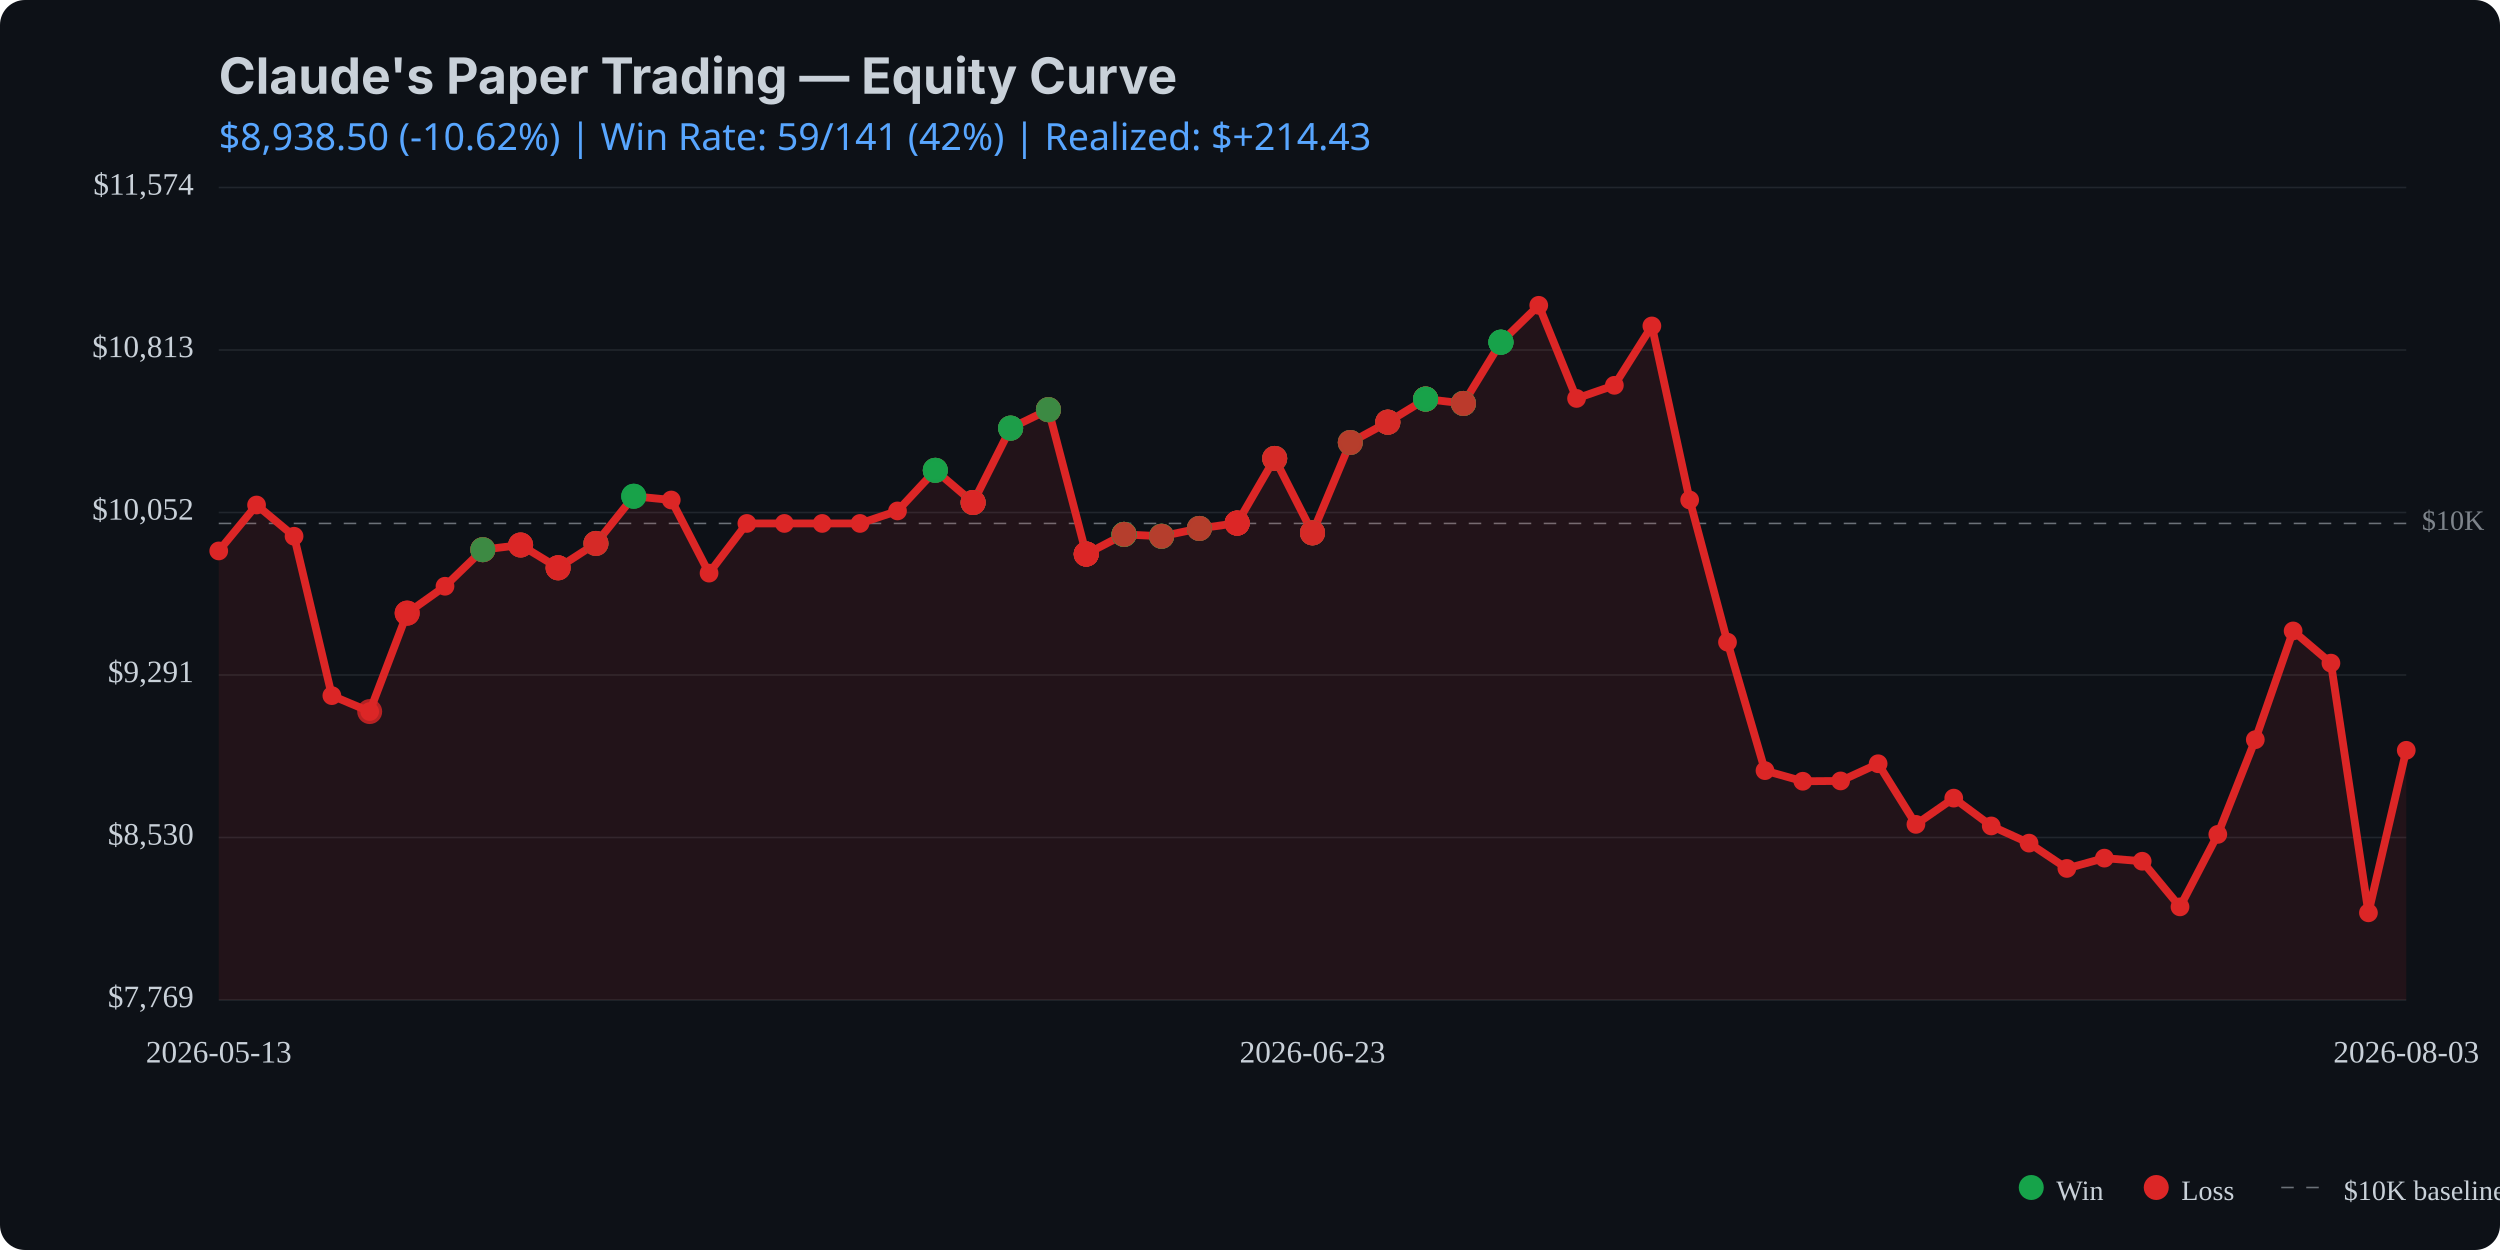
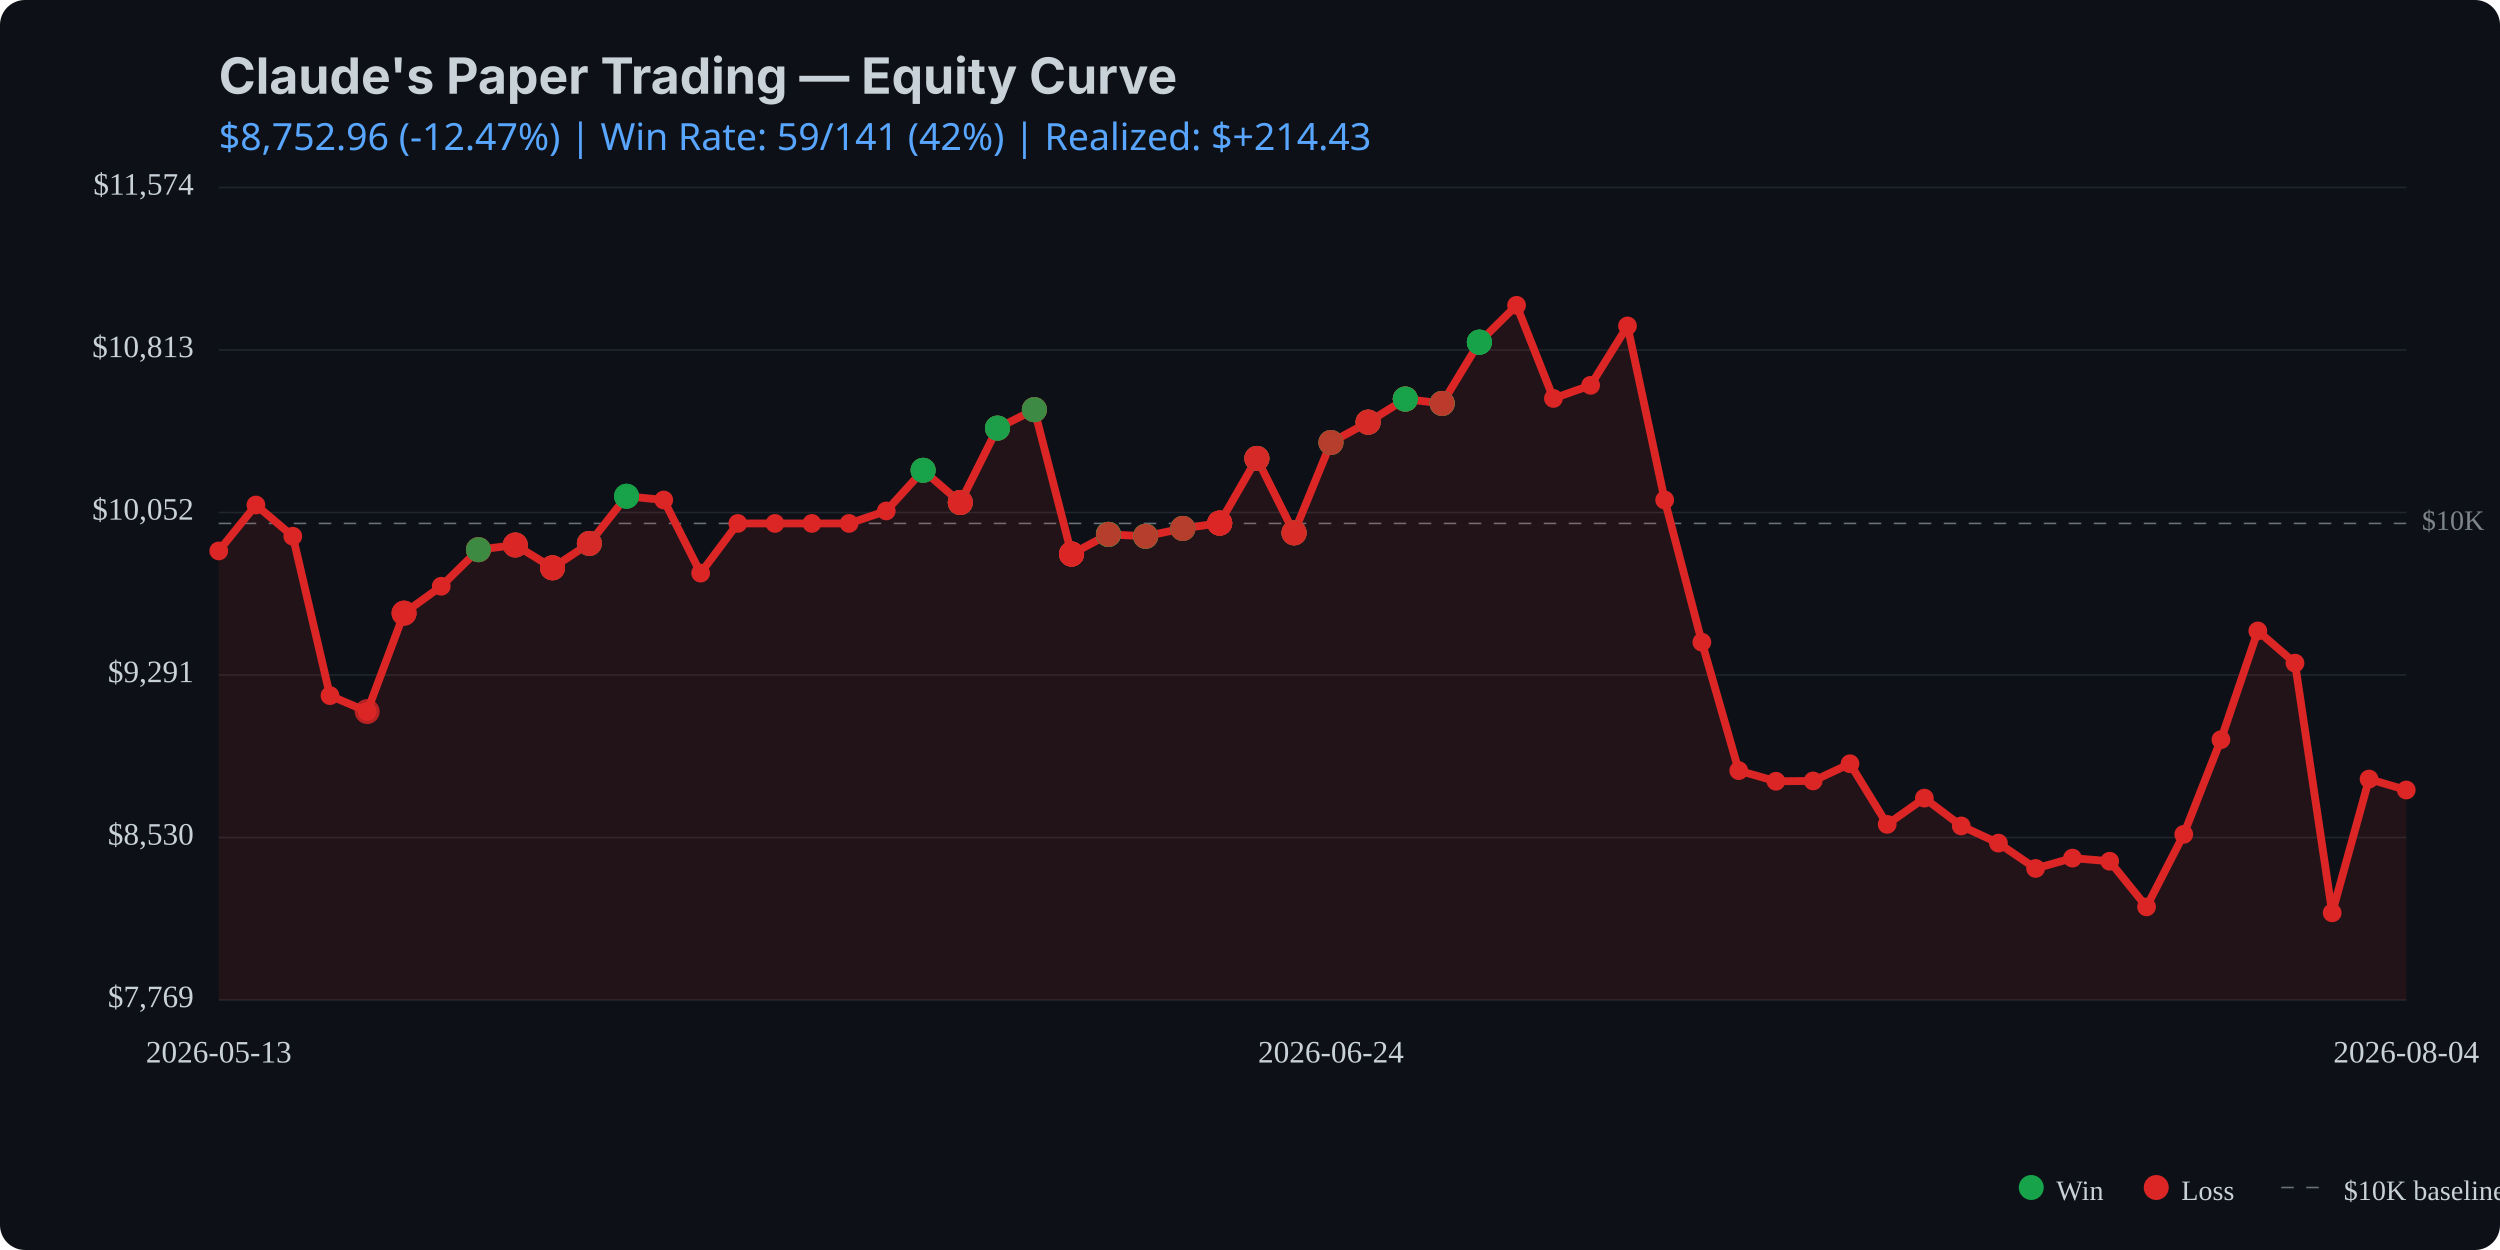
<svg xmlns="http://www.w3.org/2000/svg" viewBox="0 0 800 400" width="800" height="400">
  <rect width="800" height="400" fill="#0d1117" rx="8" />
  <text x="70" y="30" fill="#c9d1d9" font-family="system-ui, -apple-system, sans-serif" font-size="16" font-weight="bold">Claude's Paper Trading — Equity Curve</text>
  <text x="70" y="48" fill="#58a6ff" font-family="system-ui, sans-serif" font-size="12">
-     $8,938.50 (-10.62%) | Win Rate: 59/141 (42%) | Realized: $+214.43
+     $8,752.96 (-12.47%) | Win Rate: 59/141 (42%) | Realized: $+214.43
  </text>
  <line x1="70" y1="320.0" x2="770" y2="320.0" stroke="#21262d" stroke-width="0.5" />
  <line x1="70" y1="268.0" x2="770" y2="268.0" stroke="#21262d" stroke-width="0.5" />
  <line x1="70" y1="216.0" x2="770" y2="216.0" stroke="#21262d" stroke-width="0.5" />
  <line x1="70" y1="164.0" x2="770" y2="164.0" stroke="#21262d" stroke-width="0.5" />
  <line x1="70" y1="112.0" x2="770" y2="112.0" stroke="#21262d" stroke-width="0.5" />
  <line x1="70" y1="60.0" x2="770" y2="60.0" stroke="#21262d" stroke-width="0.5" />
  <line x1="70" y1="167.5" x2="770" y2="167.5" stroke="#c9d1d9" stroke-width="0.5" stroke-dasharray="4,4" opacity="0.5" />
  <text x="775" y="167.5" fill="#c9d1d9" font-size="9" opacity="0.6" dominant-baseline="middle">$10K</text>
-   <path d="M 70.0 176.3 L 82.1 161.6 L 94.1 171.6 L 106.2 222.6 L 118.3 227.7 L 130.3 196.2 L 142.4 187.6 L 154.5 175.9 L 166.6 174.4 L 178.6 181.7 L 190.7 173.9 L 202.8 158.8 L 214.8 160.0 L 226.9 183.4 L 239.0 167.5 L 251.0 167.5 L 263.1 167.5 L 275.2 167.5 L 287.2 163.5 L 299.3 150.5 L 311.4 160.8 L 323.4 137.0 L 335.5 131.1 L 347.6 177.3 L 359.7 171.0 L 371.7 171.6 L 383.8 169.1 L 395.9 167.4 L 407.9 146.7 L 420.0 170.5 L 432.1 141.6 L 444.1 135.1 L 456.2 127.7 L 468.3 129.1 L 480.3 109.5 L 492.4 97.7 L 504.5 127.5 L 516.6 123.3 L 528.6 104.3 L 540.7 160.0 L 552.8 205.5 L 564.8 246.6 L 576.9 250.0 L 589.0 249.9 L 601.0 244.4 L 613.1 263.8 L 625.2 255.4 L 637.2 264.3 L 649.3 269.8 L 661.4 277.9 L 673.4 274.6 L 685.5 275.6 L 697.6 290.2 L 709.7 267.0 L 721.7 236.7 L 733.8 201.9 L 745.9 212.2 L 757.9 292.1 L 770.0 240.1 L 770.0 320.0 L 70.0 320.0 Z" fill="#dc2626" opacity="0.1" />
-   <path d="M 70.0 176.3 L 82.1 161.6 L 94.1 171.6 L 106.2 222.6 L 118.3 227.7 L 130.3 196.2 L 142.4 187.6 L 154.5 175.9 L 166.6 174.4 L 178.6 181.7 L 190.7 173.9 L 202.8 158.8 L 214.8 160.0 L 226.9 183.4 L 239.0 167.5 L 251.0 167.5 L 263.1 167.5 L 275.2 167.5 L 287.2 163.5 L 299.3 150.5 L 311.4 160.8 L 323.4 137.0 L 335.5 131.1 L 347.6 177.3 L 359.7 171.0 L 371.7 171.6 L 383.8 169.1 L 395.9 167.4 L 407.9 146.7 L 420.0 170.5 L 432.1 141.6 L 444.1 135.1 L 456.2 127.7 L 468.3 129.1 L 480.3 109.5 L 492.4 97.7 L 504.5 127.5 L 516.6 123.3 L 528.6 104.3 L 540.7 160.0 L 552.8 205.5 L 564.8 246.6 L 576.9 250.0 L 589.0 249.9 L 601.0 244.4 L 613.1 263.8 L 625.2 255.4 L 637.2 264.3 L 649.3 269.8 L 661.4 277.9 L 673.4 274.6 L 685.5 275.6 L 697.6 290.2 L 709.7 267.0 L 721.7 236.7 L 733.8 201.9 L 745.9 212.2 L 757.9 292.1 L 770.0 240.1" fill="none" stroke="#dc2626" stroke-width="2.5" stroke-linecap="round" stroke-linejoin="round" />
+   <path d="M 70.0 176.3 L 81.9 161.6 L 93.7 171.6 L 105.6 222.6 L 117.5 227.7 L 129.3 196.2 L 141.2 187.6 L 153.1 175.9 L 164.9 174.4 L 176.8 181.7 L 188.6 173.9 L 200.5 158.8 L 212.4 160.0 L 224.2 183.4 L 236.1 167.5 L 248.0 167.5 L 259.8 167.5 L 271.7 167.5 L 283.6 163.5 L 295.4 150.5 L 307.3 160.8 L 319.2 137.0 L 331.0 131.1 L 342.9 177.3 L 354.7 171.0 L 366.6 171.6 L 378.5 169.1 L 390.3 167.4 L 402.2 146.7 L 414.1 170.5 L 425.9 141.6 L 437.8 135.1 L 449.7 127.7 L 461.5 129.1 L 473.4 109.5 L 485.3 97.7 L 497.1 127.5 L 509.0 123.3 L 520.8 104.3 L 532.7 160.0 L 544.6 205.5 L 556.4 246.6 L 568.3 250.0 L 580.2 249.9 L 592.0 244.4 L 603.9 263.8 L 615.8 255.4 L 627.6 264.3 L 639.5 269.8 L 651.4 277.9 L 663.2 274.6 L 675.1 275.6 L 686.9 290.2 L 698.8 267.0 L 710.7 236.7 L 722.5 201.9 L 734.4 212.2 L 746.3 292.1 L 758.1 249.3 L 770.0 252.8 L 770.0 320.0 L 70.0 320.0 Z" fill="#dc2626" opacity="0.1" />
+   <path d="M 70.0 176.3 L 81.9 161.6 L 93.7 171.6 L 105.6 222.6 L 117.5 227.7 L 129.3 196.2 L 141.2 187.6 L 153.1 175.9 L 164.9 174.4 L 176.8 181.7 L 188.6 173.9 L 200.5 158.8 L 212.4 160.0 L 224.2 183.4 L 236.1 167.5 L 248.0 167.5 L 259.8 167.5 L 271.7 167.5 L 283.6 163.5 L 295.4 150.5 L 307.3 160.8 L 319.2 137.0 L 331.0 131.1 L 342.9 177.3 L 354.7 171.0 L 366.6 171.6 L 378.5 169.1 L 390.3 167.4 L 402.2 146.7 L 414.1 170.5 L 425.9 141.6 L 437.8 135.1 L 449.7 127.7 L 461.5 129.1 L 473.4 109.5 L 485.3 97.7 L 497.1 127.5 L 509.0 123.3 L 520.8 104.3 L 532.7 160.0 L 544.6 205.5 L 556.4 246.6 L 568.3 250.0 L 580.2 249.9 L 592.0 244.4 L 603.9 263.8 L 615.8 255.4 L 627.6 264.3 L 639.5 269.8 L 651.4 277.9 L 663.2 274.6 L 675.1 275.6 L 686.9 290.2 L 698.8 267.0 L 710.7 236.7 L 722.5 201.9 L 734.4 212.2 L 746.3 292.1 L 758.1 249.3 L 770.0 252.8" fill="none" stroke="#dc2626" stroke-width="2.5" stroke-linecap="round" stroke-linejoin="round" />
  <circle cx="70.0" cy="176.3" r="3" fill="#dc2626" />
-   <circle cx="82.1" cy="161.6" r="3" fill="#dc2626" />
-   <circle cx="94.1" cy="171.6" r="3" fill="#dc2626" />
-   <circle cx="106.2" cy="222.6" r="3" fill="#dc2626" />
-   <circle cx="118.3" cy="227.7" r="3" fill="#dc2626" />
-   <circle cx="130.3" cy="196.2" r="3" fill="#dc2626" />
-   <circle cx="142.4" cy="187.6" r="3" fill="#dc2626" />
-   <circle cx="154.5" cy="175.9" r="3" fill="#dc2626" />
-   <circle cx="166.6" cy="174.4" r="3" fill="#dc2626" />
-   <circle cx="178.6" cy="181.7" r="3" fill="#dc2626" />
-   <circle cx="190.7" cy="173.9" r="3" fill="#dc2626" />
-   <circle cx="202.8" cy="158.8" r="3" fill="#dc2626" />
-   <circle cx="214.8" cy="160.0" r="3" fill="#dc2626" />
-   <circle cx="226.9" cy="183.4" r="3" fill="#dc2626" />
-   <circle cx="239.0" cy="167.5" r="3" fill="#dc2626" />
-   <circle cx="251.0" cy="167.5" r="3" fill="#dc2626" />
-   <circle cx="263.1" cy="167.5" r="3" fill="#dc2626" />
-   <circle cx="275.2" cy="167.5" r="3" fill="#dc2626" />
-   <circle cx="287.2" cy="163.5" r="3" fill="#dc2626" />
-   <circle cx="299.3" cy="150.5" r="3" fill="#dc2626" />
-   <circle cx="311.4" cy="160.8" r="3" fill="#dc2626" />
-   <circle cx="323.4" cy="137.0" r="3" fill="#dc2626" />
-   <circle cx="335.5" cy="131.1" r="3" fill="#dc2626" />
-   <circle cx="347.6" cy="177.3" r="3" fill="#dc2626" />
-   <circle cx="359.7" cy="171.0" r="3" fill="#dc2626" />
-   <circle cx="371.7" cy="171.6" r="3" fill="#dc2626" />
-   <circle cx="383.8" cy="169.1" r="3" fill="#dc2626" />
-   <circle cx="395.9" cy="167.4" r="3" fill="#dc2626" />
-   <circle cx="407.9" cy="146.7" r="3" fill="#dc2626" />
-   <circle cx="420.0" cy="170.5" r="3" fill="#dc2626" />
-   <circle cx="432.1" cy="141.6" r="3" fill="#dc2626" />
-   <circle cx="444.1" cy="135.1" r="3" fill="#dc2626" />
-   <circle cx="456.2" cy="127.7" r="3" fill="#dc2626" />
-   <circle cx="468.3" cy="129.1" r="3" fill="#dc2626" />
-   <circle cx="480.3" cy="109.5" r="3" fill="#dc2626" />
-   <circle cx="492.4" cy="97.7" r="3" fill="#dc2626" />
-   <circle cx="504.5" cy="127.5" r="3" fill="#dc2626" />
-   <circle cx="516.6" cy="123.3" r="3" fill="#dc2626" />
-   <circle cx="528.6" cy="104.3" r="3" fill="#dc2626" />
-   <circle cx="540.7" cy="160.0" r="3" fill="#dc2626" />
-   <circle cx="552.8" cy="205.5" r="3" fill="#dc2626" />
-   <circle cx="564.8" cy="246.6" r="3" fill="#dc2626" />
-   <circle cx="576.9" cy="250.0" r="3" fill="#dc2626" />
-   <circle cx="589.0" cy="249.9" r="3" fill="#dc2626" />
-   <circle cx="601.0" cy="244.4" r="3" fill="#dc2626" />
-   <circle cx="613.1" cy="263.8" r="3" fill="#dc2626" />
-   <circle cx="625.2" cy="255.4" r="3" fill="#dc2626" />
-   <circle cx="637.2" cy="264.3" r="3" fill="#dc2626" />
-   <circle cx="649.3" cy="269.8" r="3" fill="#dc2626" />
-   <circle cx="661.4" cy="277.9" r="3" fill="#dc2626" />
-   <circle cx="673.4" cy="274.6" r="3" fill="#dc2626" />
-   <circle cx="685.5" cy="275.6" r="3" fill="#dc2626" />
-   <circle cx="697.6" cy="290.2" r="3" fill="#dc2626" />
-   <circle cx="709.7" cy="267.0" r="3" fill="#dc2626" />
-   <circle cx="721.7" cy="236.7" r="3" fill="#dc2626" />
-   <circle cx="733.8" cy="201.9" r="3" fill="#dc2626" />
-   <circle cx="745.9" cy="212.2" r="3" fill="#dc2626" />
-   <circle cx="757.9" cy="292.1" r="3" fill="#dc2626" />
-   <circle cx="770.0" cy="240.1" r="3" fill="#dc2626" />
-   <circle cx="118.3" cy="227.7" r="4" fill="#dc2626" opacity="0.8" />
-   <circle cx="130.3" cy="196.2" r="4" fill="#dc2626" opacity="0.8" />
-   <circle cx="130.3" cy="196.2" r="4" fill="#dc2626" opacity="0.8" />
-   <circle cx="130.3" cy="196.2" r="4" fill="#dc2626" opacity="0.8" />
-   <circle cx="154.5" cy="175.9" r="4" fill="#dc2626" opacity="0.8" />
-   <circle cx="154.5" cy="175.9" r="4" fill="#16a34a" opacity="0.8" />
-   <circle cx="154.5" cy="175.9" r="4" fill="#dc2626" opacity="0.8" />
-   <circle cx="154.5" cy="175.9" r="4" fill="#dc2626" opacity="0.8" />
-   <circle cx="154.5" cy="175.9" r="4" fill="#16a34a" opacity="0.8" />
-   <circle cx="166.6" cy="174.4" r="4" fill="#16a34a" opacity="0.8" />
-   <circle cx="166.6" cy="174.4" r="4" fill="#dc2626" opacity="0.8" />
-   <circle cx="166.6" cy="174.4" r="4" fill="#dc2626" opacity="0.8" />
-   <circle cx="166.6" cy="174.4" r="4" fill="#dc2626" opacity="0.8" />
-   <circle cx="178.6" cy="181.7" r="4" fill="#dc2626" opacity="0.8" />
-   <circle cx="178.6" cy="181.7" r="4" fill="#16a34a" opacity="0.8" />
-   <circle cx="178.6" cy="181.7" r="4" fill="#dc2626" opacity="0.8" />
-   <circle cx="178.6" cy="181.7" r="4" fill="#dc2626" opacity="0.8" />
-   <circle cx="178.6" cy="181.7" r="4" fill="#dc2626" opacity="0.8" />
-   <circle cx="190.7" cy="173.9" r="4" fill="#16a34a" opacity="0.8" />
-   <circle cx="190.7" cy="173.9" r="4" fill="#dc2626" opacity="0.8" />
-   <circle cx="190.7" cy="173.9" r="4" fill="#16a34a" opacity="0.8" />
-   <circle cx="190.7" cy="173.9" r="4" fill="#dc2626" opacity="0.8" />
-   <circle cx="190.7" cy="173.9" r="4" fill="#dc2626" opacity="0.8" />
-   <circle cx="202.8" cy="158.8" r="4" fill="#16a34a" opacity="0.8" />
-   <circle cx="202.8" cy="158.8" r="4" fill="#16a34a" opacity="0.8" />
-   <circle cx="202.8" cy="158.8" r="4" fill="#16a34a" opacity="0.8" />
-   <circle cx="299.3" cy="150.5" r="4" fill="#dc2626" opacity="0.8" />
-   <circle cx="299.3" cy="150.5" r="4" fill="#dc2626" opacity="0.8" />
-   <circle cx="299.3" cy="150.5" r="4" fill="#16a34a" opacity="0.8" />
-   <circle cx="299.3" cy="150.5" r="4" fill="#16a34a" opacity="0.8" />
-   <circle cx="299.3" cy="150.5" r="4" fill="#16a34a" opacity="0.8" />
-   <circle cx="311.4" cy="160.8" r="4" fill="#16a34a" opacity="0.8" />
-   <circle cx="311.4" cy="160.8" r="4" fill="#16a34a" opacity="0.8" />
-   <circle cx="311.4" cy="160.8" r="4" fill="#dc2626" opacity="0.8" />
-   <circle cx="311.4" cy="160.8" r="4" fill="#16a34a" opacity="0.8" />
-   <circle cx="311.4" cy="160.8" r="4" fill="#dc2626" opacity="0.8" />
-   <circle cx="311.4" cy="160.8" r="4" fill="#dc2626" opacity="0.8" />
-   <circle cx="311.4" cy="160.8" r="4" fill="#dc2626" opacity="0.8" />
-   <circle cx="323.4" cy="137.0" r="4" fill="#dc2626" opacity="0.8" />
-   <circle cx="323.4" cy="137.0" r="4" fill="#16a34a" opacity="0.8" />
-   <circle cx="323.4" cy="137.0" r="4" fill="#16a34a" opacity="0.8" />
-   <circle cx="323.4" cy="137.0" r="4" fill="#dc2626" opacity="0.8" />
-   <circle cx="323.4" cy="137.0" r="4" fill="#16a34a" opacity="0.8" />
-   <circle cx="323.4" cy="137.0" r="4" fill="#16a34a" opacity="0.8" />
-   <circle cx="335.5" cy="131.1" r="4" fill="#dc2626" opacity="0.8" />
-   <circle cx="335.5" cy="131.1" r="4" fill="#16a34a" opacity="0.8" />
-   <circle cx="335.5" cy="131.1" r="4" fill="#16a34a" opacity="0.8" />
-   <circle cx="335.5" cy="131.1" r="4" fill="#16a34a" opacity="0.8" />
-   <circle cx="335.5" cy="131.1" r="4" fill="#dc2626" opacity="0.8" />
-   <circle cx="335.5" cy="131.1" r="4" fill="#dc2626" opacity="0.8" />
-   <circle cx="335.5" cy="131.1" r="4" fill="#16a34a" opacity="0.8" />
-   <circle cx="347.6" cy="177.3" r="4" fill="#16a34a" opacity="0.8" />
-   <circle cx="347.6" cy="177.3" r="4" fill="#dc2626" opacity="0.8" />
-   <circle cx="347.6" cy="177.3" r="4" fill="#dc2626" opacity="0.8" />
-   <circle cx="347.6" cy="177.3" r="4" fill="#16a34a" opacity="0.8" />
-   <circle cx="347.6" cy="177.3" r="4" fill="#dc2626" opacity="0.8" />
-   <circle cx="347.6" cy="177.3" r="4" fill="#dc2626" opacity="0.8" />
-   <circle cx="347.6" cy="177.3" r="4" fill="#dc2626" opacity="0.8" />
-   <circle cx="347.6" cy="177.3" r="4" fill="#dc2626" opacity="0.8" />
-   <circle cx="347.6" cy="177.3" r="4" fill="#dc2626" opacity="0.8" />
-   <circle cx="359.7" cy="171.0" r="4" fill="#dc2626" opacity="0.8" />
-   <circle cx="359.7" cy="171.0" r="4" fill="#16a34a" opacity="0.8" />
-   <circle cx="359.7" cy="171.0" r="4" fill="#dc2626" opacity="0.8" />
-   <circle cx="359.7" cy="171.0" r="4" fill="#16a34a" opacity="0.8" />
-   <circle cx="359.7" cy="171.0" r="4" fill="#16a34a" opacity="0.8" />
-   <circle cx="359.7" cy="171.0" r="4" fill="#16a34a" opacity="0.8" />
-   <circle cx="359.7" cy="171.0" r="4" fill="#16a34a" opacity="0.8" />
-   <circle cx="359.7" cy="171.0" r="4" fill="#16a34a" opacity="0.8" />
-   <circle cx="359.7" cy="171.0" r="4" fill="#dc2626" opacity="0.8" />
-   <circle cx="371.7" cy="171.6" r="4" fill="#16a34a" opacity="0.8" />
-   <circle cx="371.7" cy="171.6" r="4" fill="#dc2626" opacity="0.8" />
-   <circle cx="371.7" cy="171.6" r="4" fill="#dc2626" opacity="0.8" />
-   <circle cx="371.7" cy="171.6" r="4" fill="#16a34a" opacity="0.8" />
-   <circle cx="371.7" cy="171.6" r="4" fill="#16a34a" opacity="0.8" />
-   <circle cx="371.7" cy="171.6" r="4" fill="#16a34a" opacity="0.8" />
-   <circle cx="371.7" cy="171.6" r="4" fill="#dc2626" opacity="0.8" />
-   <circle cx="383.8" cy="169.1" r="4" fill="#dc2626" opacity="0.8" />
-   <circle cx="383.8" cy="169.1" r="4" fill="#dc2626" opacity="0.8" />
-   <circle cx="383.8" cy="169.1" r="4" fill="#dc2626" opacity="0.8" />
-   <circle cx="383.8" cy="169.1" r="4" fill="#16a34a" opacity="0.8" />
-   <circle cx="383.8" cy="169.1" r="4" fill="#16a34a" opacity="0.8" />
-   <circle cx="383.8" cy="169.1" r="4" fill="#dc2626" opacity="0.8" />
-   <circle cx="395.9" cy="167.4" r="4" fill="#dc2626" opacity="0.8" />
-   <circle cx="395.9" cy="167.4" r="4" fill="#dc2626" opacity="0.8" />
-   <circle cx="395.9" cy="167.4" r="4" fill="#dc2626" opacity="0.8" />
-   <circle cx="395.9" cy="167.4" r="4" fill="#dc2626" opacity="0.8" />
-   <circle cx="395.9" cy="167.4" r="4" fill="#16a34a" opacity="0.8" />
-   <circle cx="395.9" cy="167.4" r="4" fill="#dc2626" opacity="0.8" />
-   <circle cx="395.9" cy="167.4" r="4" fill="#dc2626" opacity="0.8" />
-   <circle cx="395.9" cy="167.4" r="4" fill="#dc2626" opacity="0.8" />
-   <circle cx="395.9" cy="167.4" r="4" fill="#dc2626" opacity="0.8" />
-   <circle cx="407.9" cy="146.7" r="4" fill="#dc2626" opacity="0.8" />
-   <circle cx="407.9" cy="146.7" r="4" fill="#16a34a" opacity="0.8" />
-   <circle cx="407.9" cy="146.7" r="4" fill="#dc2626" opacity="0.8" />
-   <circle cx="407.9" cy="146.7" r="4" fill="#16a34a" opacity="0.8" />
-   <circle cx="407.9" cy="146.7" r="4" fill="#dc2626" opacity="0.8" />
-   <circle cx="407.9" cy="146.7" r="4" fill="#dc2626" opacity="0.8" />
-   <circle cx="420.0" cy="170.5" r="4" fill="#dc2626" opacity="0.8" />
-   <circle cx="420.0" cy="170.5" r="4" fill="#16a34a" opacity="0.8" />
-   <circle cx="420.0" cy="170.5" r="4" fill="#dc2626" opacity="0.8" />
-   <circle cx="420.0" cy="170.5" r="4" fill="#dc2626" opacity="0.8" />
-   <circle cx="420.0" cy="170.5" r="4" fill="#dc2626" opacity="0.8" />
-   <circle cx="420.0" cy="170.5" r="4" fill="#16a34a" opacity="0.8" />
-   <circle cx="420.0" cy="170.5" r="4" fill="#dc2626" opacity="0.8" />
-   <circle cx="420.0" cy="170.5" r="4" fill="#dc2626" opacity="0.8" />
-   <circle cx="432.1" cy="141.6" r="4" fill="#dc2626" opacity="0.8" />
-   <circle cx="432.1" cy="141.6" r="4" fill="#dc2626" opacity="0.8" />
-   <circle cx="432.1" cy="141.6" r="4" fill="#16a34a" opacity="0.8" />
-   <circle cx="432.1" cy="141.6" r="4" fill="#16a34a" opacity="0.8" />
-   <circle cx="432.1" cy="141.6" r="4" fill="#dc2626" opacity="0.8" />
-   <circle cx="444.1" cy="135.1" r="4" fill="#16a34a" opacity="0.8" />
-   <circle cx="444.1" cy="135.1" r="4" fill="#dc2626" opacity="0.8" />
-   <circle cx="444.1" cy="135.1" r="4" fill="#dc2626" opacity="0.8" />
-   <circle cx="444.1" cy="135.1" r="4" fill="#dc2626" opacity="0.8" />
-   <circle cx="444.1" cy="135.1" r="4" fill="#dc2626" opacity="0.8" />
-   <circle cx="444.1" cy="135.1" r="4" fill="#16a34a" opacity="0.8" />
-   <circle cx="444.1" cy="135.1" r="4" fill="#dc2626" opacity="0.8" />
-   <circle cx="444.1" cy="135.1" r="4" fill="#dc2626" opacity="0.8" />
-   <circle cx="456.2" cy="127.7" r="4" fill="#dc2626" opacity="0.8" />
-   <circle cx="456.2" cy="127.7" r="4" fill="#dc2626" opacity="0.8" />
-   <circle cx="456.2" cy="127.7" r="4" fill="#dc2626" opacity="0.8" />
-   <circle cx="456.2" cy="127.7" r="4" fill="#dc2626" opacity="0.8" />
-   <circle cx="456.2" cy="127.7" r="4" fill="#dc2626" opacity="0.8" />
-   <circle cx="456.2" cy="127.7" r="4" fill="#dc2626" opacity="0.8" />
-   <circle cx="456.2" cy="127.7" r="4" fill="#16a34a" opacity="0.8" />
-   <circle cx="456.2" cy="127.7" r="4" fill="#16a34a" opacity="0.8" />
-   <circle cx="456.2" cy="127.7" r="4" fill="#16a34a" opacity="0.8" />
-   <circle cx="468.3" cy="129.1" r="4" fill="#16a34a" opacity="0.8" />
-   <circle cx="468.3" cy="129.1" r="4" fill="#dc2626" opacity="0.8" />
-   <circle cx="468.3" cy="129.1" r="4" fill="#16a34a" opacity="0.8" />
-   <circle cx="468.3" cy="129.1" r="4" fill="#16a34a" opacity="0.8" />
-   <circle cx="468.3" cy="129.1" r="4" fill="#16a34a" opacity="0.8" />
-   <circle cx="468.3" cy="129.1" r="4" fill="#dc2626" opacity="0.8" />
-   <circle cx="468.3" cy="129.1" r="4" fill="#16a34a" opacity="0.8" />
-   <circle cx="468.3" cy="129.1" r="4" fill="#dc2626" opacity="0.8" />
-   <circle cx="480.3" cy="109.5" r="4" fill="#dc2626" opacity="0.8" />
-   <circle cx="480.3" cy="109.5" r="4" fill="#16a34a" opacity="0.8" />
-   <circle cx="480.3" cy="109.5" r="4" fill="#16a34a" opacity="0.8" />
-   <circle cx="480.3" cy="109.5" r="4" fill="#16a34a" opacity="0.8" />
-   <circle cx="480.3" cy="109.5" r="4" fill="#16a34a" opacity="0.8" />
-   <circle cx="480.3" cy="109.5" r="4" fill="#16a34a" opacity="0.8" />
+   <circle cx="81.9" cy="161.6" r="3" fill="#dc2626" />
+   <circle cx="93.7" cy="171.6" r="3" fill="#dc2626" />
+   <circle cx="105.6" cy="222.6" r="3" fill="#dc2626" />
+   <circle cx="117.5" cy="227.7" r="3" fill="#dc2626" />
+   <circle cx="129.3" cy="196.2" r="3" fill="#dc2626" />
+   <circle cx="141.2" cy="187.6" r="3" fill="#dc2626" />
+   <circle cx="153.1" cy="175.9" r="3" fill="#dc2626" />
+   <circle cx="164.9" cy="174.4" r="3" fill="#dc2626" />
+   <circle cx="176.8" cy="181.7" r="3" fill="#dc2626" />
+   <circle cx="188.6" cy="173.9" r="3" fill="#dc2626" />
+   <circle cx="200.5" cy="158.8" r="3" fill="#dc2626" />
+   <circle cx="212.4" cy="160.0" r="3" fill="#dc2626" />
+   <circle cx="224.2" cy="183.4" r="3" fill="#dc2626" />
+   <circle cx="236.1" cy="167.5" r="3" fill="#dc2626" />
+   <circle cx="248.0" cy="167.5" r="3" fill="#dc2626" />
+   <circle cx="259.8" cy="167.5" r="3" fill="#dc2626" />
+   <circle cx="271.7" cy="167.5" r="3" fill="#dc2626" />
+   <circle cx="283.6" cy="163.5" r="3" fill="#dc2626" />
+   <circle cx="295.4" cy="150.5" r="3" fill="#dc2626" />
+   <circle cx="307.3" cy="160.8" r="3" fill="#dc2626" />
+   <circle cx="319.2" cy="137.0" r="3" fill="#dc2626" />
+   <circle cx="331.0" cy="131.1" r="3" fill="#dc2626" />
+   <circle cx="342.9" cy="177.3" r="3" fill="#dc2626" />
+   <circle cx="354.7" cy="171.0" r="3" fill="#dc2626" />
+   <circle cx="366.6" cy="171.6" r="3" fill="#dc2626" />
+   <circle cx="378.5" cy="169.1" r="3" fill="#dc2626" />
+   <circle cx="390.3" cy="167.4" r="3" fill="#dc2626" />
+   <circle cx="402.2" cy="146.7" r="3" fill="#dc2626" />
+   <circle cx="414.1" cy="170.5" r="3" fill="#dc2626" />
+   <circle cx="425.9" cy="141.6" r="3" fill="#dc2626" />
+   <circle cx="437.8" cy="135.1" r="3" fill="#dc2626" />
+   <circle cx="449.7" cy="127.7" r="3" fill="#dc2626" />
+   <circle cx="461.5" cy="129.1" r="3" fill="#dc2626" />
+   <circle cx="473.4" cy="109.5" r="3" fill="#dc2626" />
+   <circle cx="485.3" cy="97.7" r="3" fill="#dc2626" />
+   <circle cx="497.1" cy="127.5" r="3" fill="#dc2626" />
+   <circle cx="509.0" cy="123.3" r="3" fill="#dc2626" />
+   <circle cx="520.8" cy="104.3" r="3" fill="#dc2626" />
+   <circle cx="532.7" cy="160.0" r="3" fill="#dc2626" />
+   <circle cx="544.6" cy="205.5" r="3" fill="#dc2626" />
+   <circle cx="556.4" cy="246.6" r="3" fill="#dc2626" />
+   <circle cx="568.3" cy="250.0" r="3" fill="#dc2626" />
+   <circle cx="580.2" cy="249.9" r="3" fill="#dc2626" />
+   <circle cx="592.0" cy="244.4" r="3" fill="#dc2626" />
+   <circle cx="603.9" cy="263.8" r="3" fill="#dc2626" />
+   <circle cx="615.8" cy="255.4" r="3" fill="#dc2626" />
+   <circle cx="627.6" cy="264.3" r="3" fill="#dc2626" />
+   <circle cx="639.5" cy="269.8" r="3" fill="#dc2626" />
+   <circle cx="651.4" cy="277.9" r="3" fill="#dc2626" />
+   <circle cx="663.2" cy="274.6" r="3" fill="#dc2626" />
+   <circle cx="675.1" cy="275.6" r="3" fill="#dc2626" />
+   <circle cx="686.9" cy="290.2" r="3" fill="#dc2626" />
+   <circle cx="698.8" cy="267.0" r="3" fill="#dc2626" />
+   <circle cx="710.7" cy="236.7" r="3" fill="#dc2626" />
+   <circle cx="722.5" cy="201.9" r="3" fill="#dc2626" />
+   <circle cx="734.4" cy="212.2" r="3" fill="#dc2626" />
+   <circle cx="746.3" cy="292.1" r="3" fill="#dc2626" />
+   <circle cx="758.1" cy="249.3" r="3" fill="#dc2626" />
+   <circle cx="770.0" cy="252.8" r="3" fill="#dc2626" />
+   <circle cx="117.5" cy="227.7" r="4" fill="#dc2626" opacity="0.8" />
+   <circle cx="129.3" cy="196.2" r="4" fill="#dc2626" opacity="0.8" />
+   <circle cx="129.3" cy="196.2" r="4" fill="#dc2626" opacity="0.8" />
+   <circle cx="129.3" cy="196.2" r="4" fill="#dc2626" opacity="0.8" />
+   <circle cx="153.1" cy="175.9" r="4" fill="#dc2626" opacity="0.8" />
+   <circle cx="153.1" cy="175.9" r="4" fill="#16a34a" opacity="0.8" />
+   <circle cx="153.1" cy="175.9" r="4" fill="#dc2626" opacity="0.8" />
+   <circle cx="153.1" cy="175.9" r="4" fill="#dc2626" opacity="0.8" />
+   <circle cx="153.1" cy="175.9" r="4" fill="#16a34a" opacity="0.8" />
+   <circle cx="164.9" cy="174.4" r="4" fill="#16a34a" opacity="0.8" />
+   <circle cx="164.9" cy="174.4" r="4" fill="#dc2626" opacity="0.8" />
+   <circle cx="164.9" cy="174.4" r="4" fill="#dc2626" opacity="0.8" />
+   <circle cx="164.9" cy="174.4" r="4" fill="#dc2626" opacity="0.8" />
+   <circle cx="176.8" cy="181.7" r="4" fill="#dc2626" opacity="0.8" />
+   <circle cx="176.8" cy="181.7" r="4" fill="#16a34a" opacity="0.8" />
+   <circle cx="176.8" cy="181.7" r="4" fill="#dc2626" opacity="0.8" />
+   <circle cx="176.8" cy="181.7" r="4" fill="#dc2626" opacity="0.8" />
+   <circle cx="176.8" cy="181.7" r="4" fill="#dc2626" opacity="0.8" />
+   <circle cx="188.6" cy="173.9" r="4" fill="#16a34a" opacity="0.8" />
+   <circle cx="188.6" cy="173.9" r="4" fill="#dc2626" opacity="0.8" />
+   <circle cx="188.6" cy="173.9" r="4" fill="#16a34a" opacity="0.8" />
+   <circle cx="188.6" cy="173.9" r="4" fill="#dc2626" opacity="0.8" />
+   <circle cx="188.6" cy="173.9" r="4" fill="#dc2626" opacity="0.8" />
+   <circle cx="200.5" cy="158.8" r="4" fill="#16a34a" opacity="0.8" />
+   <circle cx="200.5" cy="158.8" r="4" fill="#16a34a" opacity="0.8" />
+   <circle cx="200.5" cy="158.8" r="4" fill="#16a34a" opacity="0.8" />
+   <circle cx="295.4" cy="150.5" r="4" fill="#dc2626" opacity="0.8" />
+   <circle cx="295.4" cy="150.5" r="4" fill="#dc2626" opacity="0.8" />
+   <circle cx="295.4" cy="150.5" r="4" fill="#16a34a" opacity="0.8" />
+   <circle cx="295.4" cy="150.5" r="4" fill="#16a34a" opacity="0.8" />
+   <circle cx="295.4" cy="150.5" r="4" fill="#16a34a" opacity="0.8" />
+   <circle cx="307.3" cy="160.8" r="4" fill="#16a34a" opacity="0.8" />
+   <circle cx="307.3" cy="160.8" r="4" fill="#16a34a" opacity="0.8" />
+   <circle cx="307.3" cy="160.8" r="4" fill="#dc2626" opacity="0.8" />
+   <circle cx="307.3" cy="160.8" r="4" fill="#16a34a" opacity="0.8" />
+   <circle cx="307.3" cy="160.8" r="4" fill="#dc2626" opacity="0.8" />
+   <circle cx="307.3" cy="160.8" r="4" fill="#dc2626" opacity="0.8" />
+   <circle cx="307.3" cy="160.8" r="4" fill="#dc2626" opacity="0.8" />
+   <circle cx="319.2" cy="137.0" r="4" fill="#dc2626" opacity="0.8" />
+   <circle cx="319.2" cy="137.0" r="4" fill="#16a34a" opacity="0.8" />
+   <circle cx="319.2" cy="137.0" r="4" fill="#16a34a" opacity="0.8" />
+   <circle cx="319.2" cy="137.0" r="4" fill="#dc2626" opacity="0.8" />
+   <circle cx="319.2" cy="137.0" r="4" fill="#16a34a" opacity="0.8" />
+   <circle cx="319.2" cy="137.0" r="4" fill="#16a34a" opacity="0.8" />
+   <circle cx="331.0" cy="131.1" r="4" fill="#dc2626" opacity="0.8" />
+   <circle cx="331.0" cy="131.1" r="4" fill="#16a34a" opacity="0.8" />
+   <circle cx="331.0" cy="131.1" r="4" fill="#16a34a" opacity="0.8" />
+   <circle cx="331.0" cy="131.1" r="4" fill="#16a34a" opacity="0.8" />
+   <circle cx="331.0" cy="131.1" r="4" fill="#dc2626" opacity="0.8" />
+   <circle cx="331.0" cy="131.1" r="4" fill="#dc2626" opacity="0.8" />
+   <circle cx="331.0" cy="131.1" r="4" fill="#16a34a" opacity="0.8" />
+   <circle cx="342.9" cy="177.3" r="4" fill="#16a34a" opacity="0.8" />
+   <circle cx="342.9" cy="177.3" r="4" fill="#dc2626" opacity="0.8" />
+   <circle cx="342.9" cy="177.3" r="4" fill="#dc2626" opacity="0.8" />
+   <circle cx="342.9" cy="177.3" r="4" fill="#16a34a" opacity="0.8" />
+   <circle cx="342.9" cy="177.3" r="4" fill="#dc2626" opacity="0.8" />
+   <circle cx="342.9" cy="177.3" r="4" fill="#dc2626" opacity="0.8" />
+   <circle cx="342.9" cy="177.3" r="4" fill="#dc2626" opacity="0.8" />
+   <circle cx="342.9" cy="177.3" r="4" fill="#dc2626" opacity="0.8" />
+   <circle cx="342.9" cy="177.3" r="4" fill="#dc2626" opacity="0.8" />
+   <circle cx="354.7" cy="171.0" r="4" fill="#dc2626" opacity="0.8" />
+   <circle cx="354.7" cy="171.0" r="4" fill="#16a34a" opacity="0.8" />
+   <circle cx="354.7" cy="171.0" r="4" fill="#dc2626" opacity="0.8" />
+   <circle cx="354.7" cy="171.0" r="4" fill="#16a34a" opacity="0.8" />
+   <circle cx="354.7" cy="171.0" r="4" fill="#16a34a" opacity="0.8" />
+   <circle cx="354.7" cy="171.0" r="4" fill="#16a34a" opacity="0.8" />
+   <circle cx="354.7" cy="171.0" r="4" fill="#16a34a" opacity="0.8" />
+   <circle cx="354.7" cy="171.0" r="4" fill="#16a34a" opacity="0.8" />
+   <circle cx="354.7" cy="171.0" r="4" fill="#dc2626" opacity="0.8" />
+   <circle cx="366.6" cy="171.6" r="4" fill="#16a34a" opacity="0.8" />
+   <circle cx="366.6" cy="171.6" r="4" fill="#dc2626" opacity="0.8" />
+   <circle cx="366.6" cy="171.6" r="4" fill="#dc2626" opacity="0.8" />
+   <circle cx="366.6" cy="171.6" r="4" fill="#16a34a" opacity="0.8" />
+   <circle cx="366.6" cy="171.6" r="4" fill="#16a34a" opacity="0.8" />
+   <circle cx="366.6" cy="171.6" r="4" fill="#16a34a" opacity="0.8" />
+   <circle cx="366.6" cy="171.6" r="4" fill="#dc2626" opacity="0.8" />
+   <circle cx="378.5" cy="169.1" r="4" fill="#dc2626" opacity="0.8" />
+   <circle cx="378.5" cy="169.1" r="4" fill="#dc2626" opacity="0.8" />
+   <circle cx="378.5" cy="169.1" r="4" fill="#dc2626" opacity="0.8" />
+   <circle cx="378.5" cy="169.1" r="4" fill="#16a34a" opacity="0.8" />
+   <circle cx="378.5" cy="169.1" r="4" fill="#16a34a" opacity="0.8" />
+   <circle cx="378.5" cy="169.1" r="4" fill="#dc2626" opacity="0.8" />
+   <circle cx="390.3" cy="167.4" r="4" fill="#dc2626" opacity="0.8" />
+   <circle cx="390.3" cy="167.4" r="4" fill="#dc2626" opacity="0.8" />
+   <circle cx="390.3" cy="167.4" r="4" fill="#dc2626" opacity="0.8" />
+   <circle cx="390.3" cy="167.4" r="4" fill="#dc2626" opacity="0.8" />
+   <circle cx="390.3" cy="167.4" r="4" fill="#16a34a" opacity="0.8" />
+   <circle cx="390.3" cy="167.4" r="4" fill="#dc2626" opacity="0.8" />
+   <circle cx="390.3" cy="167.4" r="4" fill="#dc2626" opacity="0.8" />
+   <circle cx="390.3" cy="167.4" r="4" fill="#dc2626" opacity="0.8" />
+   <circle cx="390.3" cy="167.4" r="4" fill="#dc2626" opacity="0.8" />
+   <circle cx="402.2" cy="146.7" r="4" fill="#dc2626" opacity="0.8" />
+   <circle cx="402.2" cy="146.7" r="4" fill="#16a34a" opacity="0.8" />
+   <circle cx="402.2" cy="146.7" r="4" fill="#dc2626" opacity="0.8" />
+   <circle cx="402.2" cy="146.7" r="4" fill="#16a34a" opacity="0.8" />
+   <circle cx="402.2" cy="146.7" r="4" fill="#dc2626" opacity="0.8" />
+   <circle cx="402.2" cy="146.7" r="4" fill="#dc2626" opacity="0.8" />
+   <circle cx="414.1" cy="170.5" r="4" fill="#dc2626" opacity="0.8" />
+   <circle cx="414.1" cy="170.5" r="4" fill="#16a34a" opacity="0.8" />
+   <circle cx="414.1" cy="170.5" r="4" fill="#dc2626" opacity="0.8" />
+   <circle cx="414.1" cy="170.5" r="4" fill="#dc2626" opacity="0.8" />
+   <circle cx="414.1" cy="170.5" r="4" fill="#dc2626" opacity="0.8" />
+   <circle cx="414.1" cy="170.5" r="4" fill="#16a34a" opacity="0.8" />
+   <circle cx="414.1" cy="170.5" r="4" fill="#dc2626" opacity="0.8" />
+   <circle cx="414.1" cy="170.5" r="4" fill="#dc2626" opacity="0.8" />
+   <circle cx="425.9" cy="141.6" r="4" fill="#dc2626" opacity="0.8" />
+   <circle cx="425.9" cy="141.6" r="4" fill="#dc2626" opacity="0.8" />
+   <circle cx="425.9" cy="141.6" r="4" fill="#16a34a" opacity="0.8" />
+   <circle cx="425.9" cy="141.6" r="4" fill="#16a34a" opacity="0.8" />
+   <circle cx="425.9" cy="141.6" r="4" fill="#dc2626" opacity="0.8" />
+   <circle cx="437.8" cy="135.1" r="4" fill="#16a34a" opacity="0.8" />
+   <circle cx="437.8" cy="135.1" r="4" fill="#dc2626" opacity="0.8" />
+   <circle cx="437.8" cy="135.1" r="4" fill="#dc2626" opacity="0.8" />
+   <circle cx="437.8" cy="135.1" r="4" fill="#dc2626" opacity="0.8" />
+   <circle cx="437.8" cy="135.1" r="4" fill="#dc2626" opacity="0.8" />
+   <circle cx="437.8" cy="135.1" r="4" fill="#16a34a" opacity="0.8" />
+   <circle cx="437.8" cy="135.1" r="4" fill="#dc2626" opacity="0.8" />
+   <circle cx="437.8" cy="135.1" r="4" fill="#dc2626" opacity="0.8" />
+   <circle cx="449.7" cy="127.7" r="4" fill="#dc2626" opacity="0.8" />
+   <circle cx="449.7" cy="127.7" r="4" fill="#dc2626" opacity="0.8" />
+   <circle cx="449.7" cy="127.7" r="4" fill="#dc2626" opacity="0.8" />
+   <circle cx="449.7" cy="127.7" r="4" fill="#dc2626" opacity="0.8" />
+   <circle cx="449.7" cy="127.7" r="4" fill="#dc2626" opacity="0.8" />
+   <circle cx="449.7" cy="127.7" r="4" fill="#dc2626" opacity="0.8" />
+   <circle cx="449.7" cy="127.7" r="4" fill="#16a34a" opacity="0.8" />
+   <circle cx="449.7" cy="127.7" r="4" fill="#16a34a" opacity="0.8" />
+   <circle cx="449.7" cy="127.7" r="4" fill="#16a34a" opacity="0.8" />
+   <circle cx="461.5" cy="129.1" r="4" fill="#16a34a" opacity="0.8" />
+   <circle cx="461.5" cy="129.1" r="4" fill="#dc2626" opacity="0.8" />
+   <circle cx="461.5" cy="129.1" r="4" fill="#16a34a" opacity="0.8" />
+   <circle cx="461.5" cy="129.1" r="4" fill="#16a34a" opacity="0.8" />
+   <circle cx="461.5" cy="129.1" r="4" fill="#16a34a" opacity="0.8" />
+   <circle cx="461.5" cy="129.1" r="4" fill="#dc2626" opacity="0.8" />
+   <circle cx="461.5" cy="129.1" r="4" fill="#16a34a" opacity="0.8" />
+   <circle cx="461.5" cy="129.1" r="4" fill="#dc2626" opacity="0.8" />
+   <circle cx="473.4" cy="109.5" r="4" fill="#dc2626" opacity="0.8" />
+   <circle cx="473.4" cy="109.5" r="4" fill="#16a34a" opacity="0.8" />
+   <circle cx="473.4" cy="109.5" r="4" fill="#16a34a" opacity="0.8" />
+   <circle cx="473.4" cy="109.5" r="4" fill="#16a34a" opacity="0.8" />
+   <circle cx="473.4" cy="109.5" r="4" fill="#16a34a" opacity="0.8" />
+   <circle cx="473.4" cy="109.5" r="4" fill="#16a34a" opacity="0.8" />
  <text x="62" y="320.0" fill="#c9d1d9" font-size="10" text-anchor="end" dominant-baseline="middle">$7,769</text>
  <text x="62" y="268.0" fill="#c9d1d9" font-size="10" text-anchor="end" dominant-baseline="middle">$8,530</text>
  <text x="62" y="216.0" fill="#c9d1d9" font-size="10" text-anchor="end" dominant-baseline="middle">$9,291</text>
  <text x="62" y="164.0" fill="#c9d1d9" font-size="10" text-anchor="end" dominant-baseline="middle">$10,052</text>
  <text x="62" y="112.0" fill="#c9d1d9" font-size="10" text-anchor="end" dominant-baseline="middle">$10,813</text>
  <text x="62" y="60.0" fill="#c9d1d9" font-size="10" text-anchor="end" dominant-baseline="middle">$11,574</text>
  <text x="70.0" y="340" fill="#c9d1d9" font-size="10" text-anchor="middle">2026-05-13</text>
-   <text x="420.0" y="340" fill="#c9d1d9" font-size="10" text-anchor="middle">2026-06-23</text>
-   <text x="770.0" y="340" fill="#c9d1d9" font-size="10" text-anchor="middle">2026-08-03</text>
+   <text x="425.9" y="340" fill="#c9d1d9" font-size="10" text-anchor="middle">2026-06-24</text>
+   <text x="770.0" y="340" fill="#c9d1d9" font-size="10" text-anchor="middle">2026-08-04</text>
  <circle cx="650" cy="380" r="4" fill="#16a34a" />
  <text x="658" y="384" fill="#c9d1d9" font-size="9">Win</text>
  <circle cx="690" cy="380" r="4" fill="#dc2626" />
  <text x="698" y="384" fill="#c9d1d9" font-size="9">Loss</text>
  <line x1="730" y1="380" x2="745" y2="380" stroke="#c9d1d9" stroke-width="0.5" stroke-dasharray="4,4" opacity="0.5" />
  <text x="750" y="384" fill="#c9d1d9" font-size="9">$10K baseline</text>
</svg>
